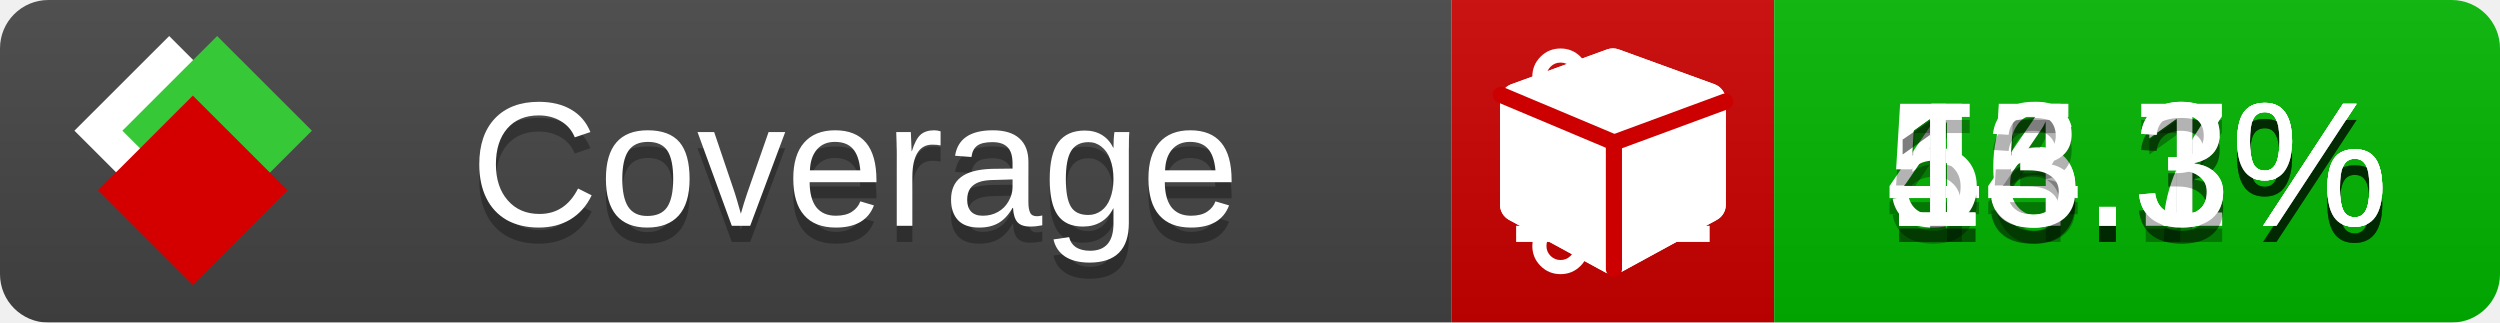
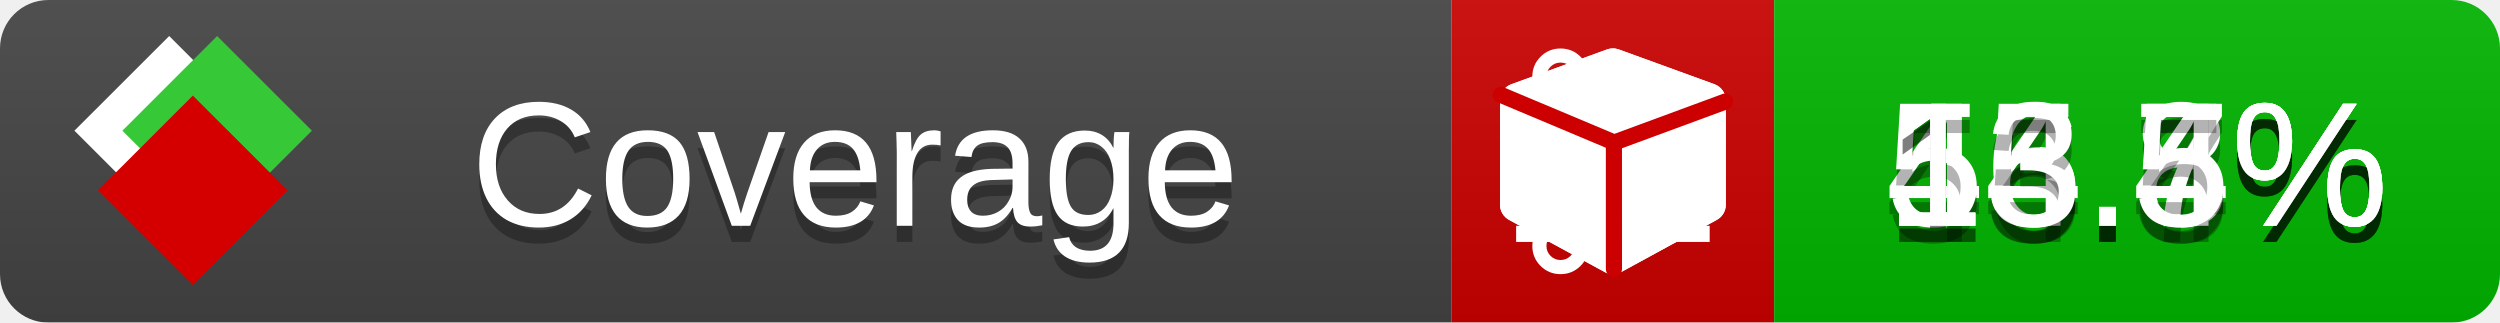
<svg xmlns="http://www.w3.org/2000/svg" xmlns:xlink="http://www.w3.org/1999/xlink" width="155" height="20">
  <style type="text/css">
          
            @keyframes fade1 {
                0% { visibility: visible; opacity: 1; }
               23% { visibility: visible; opacity: 1; }
               25% { visibility: hidden; opacity: 0; }
               48% { visibility: hidden; opacity: 0; }
               50% { visibility: hidden; opacity: 0; }
               73% { visibility: hidden; opacity: 0; }
               75% { visibility: hidden; opacity: 0; }
               98% { visibility: hidden; opacity: 0; }
              100% { visibility: visible; opacity: 1; }
            }
            @keyframes fade2 {
                0% { visibility: hidden; opacity: 0; }
               23% { visibility: hidden; opacity: 0; }
               25% { visibility: visible; opacity: 1; }
               48% { visibility: visible; opacity: 1; }
               50% { visibility: hidden; opacity: 0; }
               73% { visibility: hidden; opacity: 0; }
               75% { visibility: hidden; opacity: 0; }
               98% { visibility: hidden; opacity: 0; }
              100% { visibility: hidden; opacity: 0; }
            }
            @keyframes fade3 {
                0% { visibility: hidden; opacity: 0; }
               23% { visibility: hidden; opacity: 0; }
               25% { visibility: hidden; opacity: 0; }
               48% { visibility: hidden; opacity: 0; }
               50% { visibility: visible; opacity: 1; }
               73% { visibility: visible; opacity: 1; }
               75% { visibility: hidden; opacity: 0; }
               98% { visibility: hidden; opacity: 0; }
              100% { visibility: hidden; opacity: 0; }
            }
            @keyframes fade4 {
                0% { visibility: hidden; opacity: 0; }
               23% { visibility: hidden; opacity: 0; }
               25% { visibility: hidden; opacity: 0; }
               48% { visibility: hidden; opacity: 0; }
               50% { visibility: hidden; opacity: 0; }
               73% { visibility: hidden; opacity: 0; }
               75% { visibility: visible; opacity: 1; }
               98% { visibility: visible; opacity: 1; }
              100% { visibility: hidden; opacity: 0; }
            }
            .linecoverage {
                animation-duration: 15s;
                animation-name: fade1;
                animation-iteration-count: infinite;
            }
            .branchcoverage {
                animation-duration: 15s;
                animation-name: fade2;
                animation-iteration-count: infinite;
            }
            .methodcoverage {
                animation-duration: 15s;
                animation-name: fade3;
                animation-iteration-count: infinite;
            }
            .fullmethodcoverage {
                animation-duration: 15s;
                animation-name: fade4;
                animation-iteration-count: infinite;
            }
          
    </style>
  <defs>
    <linearGradient id="gradient" x2="0" y2="100%">
      <stop offset="0" stop-color="#bbb" stop-opacity=".1" />
      <stop offset="1" stop-opacity=".1" />
    </linearGradient>
    <linearGradient id="c">
      <stop offset="0" stop-color="#d40000" />
      <stop offset="1" stop-color="#ff2a2a" />
    </linearGradient>
    <linearGradient id="a">
      <stop offset="0" stop-color="#e0e0de" />
      <stop offset="1" stop-color="#fff" />
    </linearGradient>
    <linearGradient id="b">
      <stop offset="0" stop-color="#37c837" />
      <stop offset="1" stop-color="#217821" />
    </linearGradient>
    <linearGradient xlink:href="#a" id="e" x1="106.44" x2="69.96" y1="-11.96" y2="-46.84" gradientTransform="matrix(-.8426 -.00045 -.00045 -.8426 -94.27 -75.82)" gradientUnits="userSpaceOnUse" />
    <linearGradient xlink:href="#b" id="f" x1="56.19" x2="77.97" y1="-23.45" y2="10.62" gradientTransform="matrix(.8426 .00045 .00045 .8426 94.27 75.82)" gradientUnits="userSpaceOnUse" />
    <linearGradient xlink:href="#c" id="g" x1="79.98" x2="132.9" y1="10.79" y2="10.79" gradientTransform="matrix(.8426 .00045 .00045 .8426 94.27 75.82)" gradientUnits="userSpaceOnUse" />
    <mask id="mask">
      <rect width="155" height="20" rx="3" fill="#fff" />
    </mask>
    <g id="icon" transform="matrix(.04486 0 0 .04481 -.48 -.63)">
      <rect width="52.92" height="52.92" x="-109.72" y="-27.13" fill="url(#e)" transform="rotate(-135)" />
      <rect width="52.92" height="52.92" x="70.19" y="-39.18" fill="url(#f)" transform="rotate(45)" />
      <rect width="52.92" height="52.92" x="80.05" y="-15.74" fill="url(#g)" transform="rotate(45)" />
    </g>
  </defs>
  <g mask="url(#mask)">
    <rect x="0" y="0" width="90" height="20" fill="#444" />
    <rect x="90" y="0" width="20" height="20" fill="#c00" />
    <rect x="110" y="0" width="45" height="20" fill="#00B600" />
    <rect x="0" y="0" width="155" height="20" fill="url(#gradient)" />
  </g>
  <g>
    <path class="linecoverage" stroke="#fff" d="M94 6.5 h12 M94 10.5 h12 M94 14.5 h12" />
    <path class="branchcoverage" fill="#fff" d="m 97.628,15.247 q 0,-0.364 -0.255,-0.619 -0.255,-0.255 -0.619,-0.255 -0.364,0 -0.619,0.255 -0.255,0.255 -0.255,0.619 0,0.364 0.255,0.619 0.255,0.255 0.619,0.255 0.364,0 0.619,-0.255 0.255,-0.255 0.255,-0.619 z m 0,-10.493 q 0,-0.364 -0.255,-0.619 -0.255,-0.255 -0.619,-0.255 -0.364,0 -0.619,0.255 -0.255,0.255 -0.255,0.619 0,0.364 0.255,0.619 0.255,0.255 0.619,0.255 0.364,0 0.619,-0.255 0.255,-0.255 0.255,-0.619 z m 5.83,1.166 q 0,-0.364 -0.255,-0.619 -0.255,-0.255 -0.619,-0.255 -0.364,0 -0.619,0.255 -0.255,0.255 -0.255,0.619 0,0.364 0.255,0.619 0.255,0.255 0.619,0.255 0.364,0 0.619,-0.255 0.255,-0.255 0.255,-0.619 z m 0.874,0 q 0,0.474 -0.237,0.879 -0.237,0.405 -0.638,0.633 -0.018,2.614 -2.059,3.771 -0.619,0.346 -1.849,0.738 -1.166,0.364 -1.544,0.647 -0.378,0.282 -0.378,0.911 l 0,0.237 q 0.401,0.228 0.638,0.633 0.237,0.405 0.237,0.879 0,0.729 -0.51,1.239 -0.51,0.51 -1.239,0.51 -0.729,0 -1.239,-0.51 -0.51,-0.51 -0.51,-1.239 0,-0.474 0.237,-0.879 0.237,-0.405 0.638,-0.633 l 0,-7.469 q -0.401,-0.228 -0.638,-0.633 -0.237,-0.405 -0.237,-0.879 0,-0.729 0.51,-1.239 0.51,-0.51 1.239,-0.51 0.729,0 1.239,0.51 0.51,0.51 0.51,1.239 0,0.474 -0.237,0.879 -0.237,0.405 -0.638,0.633 l 0,4.527 q 0.492,-0.237 1.403,-0.519 0.501,-0.155 0.797,-0.269 0.296,-0.114 0.642,-0.282 0.346,-0.169 0.537,-0.36 0.191,-0.191 0.369,-0.465 0.178,-0.273 0.255,-0.633 0.077,-0.36 0.077,-0.833 -0.401,-0.228 -0.638,-0.633 -0.237,-0.405 -0.237,-0.879 0,-0.729 0.51,-1.239 0.51,-0.51 1.239,-0.51 0.729,0 1.239,0.51 0.51,0.51 0.51,1.239 z" />
    <path class="methodcoverage" fill="#fff" d="m 100.538,15.629 5.385,-2.936 v -5.351 l -5.385,1.96 z M 100,8.351 105.873,6.214 100,4.077 94.127,6.214 Z m 7,-2.12 v 6.462 q 0,0.294 -0.151,0.547 -0.151,0.252 -0.412,0.395 l -5.923,3.231 q -0.236,0.135 -0.513,0.135 -0.278,0 -0.513,-0.135 l -5.923,-3.231 Q 93.303,13.492 93.151,13.239 93,12.987 93,12.692 v -6.462 q 0,-0.337 0.194,-0.614 0.194,-0.278 0.513,-0.395 l 5.923,-2.154 q 0.185,-0.067 0.37,-0.067 0.185,0 0.37,0.067 l 5.923,2.154 q 0.32,0.118 0.513,0.395 Q 107,5.894 107,6.231 Z" />
    <path class="fullmethodcoverage" fill="#fff" d="m 107,6.231 v 6.462 c 0,0.196 -0.051,0.379 -0.151,0.547 -0.101,0.168 -0.238,0.3 -0.412,0.395 l -5.923,3.231 c -0.157,0.09 -0.328,0.135 -0.513,0.135 -0.185,0 -0.356,-0.045 -0.513,-0.135 l -5.923,-3.231 C 93.39,13.539 93.252,13.407 93.151,13.239 93.05,13.071 93,12.889 93,12.692 v -6.462 c 0,-0.224 0.065,-0.429 0.194,-0.614 0.129,-0.185 0.3,-0.317 0.513,-0.395 l 5.923,-2.154 c 0.123,-0.045 0.247,-0.067 0.37,-0.067 0.123,0 0.247,0.022 0.37,0.067 l 5.923,2.154 c 0.213,0.079 0.384,0.21 0.513,0.395 0.129,0.185 0.194,0.39 0.194,0.614 z" />
    <path class="fullmethodcoverage" style="fill:none;stroke:#cc0000;stroke-width:1;stroke-linecap:round;stroke-dasharray:none;stroke-opacity:1" d="m 100.064,16.677 -0.002,-7.833 6.906,-2.547" />
    <path class="fullmethodcoverage" style="fill:none;stroke:#cc0000;stroke-width:1;stroke-linecap:round;stroke-dasharray:none;stroke-opacity:1" d="M 99.914,8.765 93.052,5.882" />
  </g>
  <g fill="#fff" text-anchor="middle" font-family="Verdana,Arial,Geneva,sans-serif" font-size="11">
    <a xlink:href="https://github.com/danielpalme/ReportGenerator" target="_top">
      <use xlink:href="#icon" transform="translate(3,1) scale(3.5)" />
    </a>
    <text x="53" y="15" fill="#010101" fill-opacity=".3">Coverage</text>
    <text x="53" y="14" fill="#fff">Coverage</text>
-     <text class="linecoverage" x="132.5" y="15" fill="#010101" fill-opacity=".3">46.3%</text>
-     <text class="linecoverage" x="132.5" y="14">46.3%</text>
+     <text class="linecoverage" x="132.5" y="15" fill="#010101" fill-opacity=".3">46.8%</text>
+     <text class="linecoverage" x="132.5" y="14">46.8%</text>
    <text class="branchcoverage" x="132.5" y="15" fill="#010101" fill-opacity=".3">54.7%</text>
    <text class="branchcoverage" x="132.5" y="14">54.7%</text>
-     <text class="methodcoverage" x="132.5" y="15" fill="#010101" fill-opacity=".3">15.1%</text>
-     <text class="methodcoverage" x="132.5" y="14">15.1%</text>
-     <text class="fullmethodcoverage" x="132.5" y="15" fill="#010101" fill-opacity=".3">13.3%</text>
-     <text class="fullmethodcoverage" x="132.5" y="14">13.3%</text>
+     <text class="methodcoverage" x="132.5" y="15" fill="#010101" fill-opacity=".3">15.4%</text>
+     <text class="methodcoverage" x="132.5" y="14">15.4%</text>
+     <text class="fullmethodcoverage" x="132.5" y="15" fill="#010101" fill-opacity=".3">13.5%</text>
+     <text class="fullmethodcoverage" x="132.5" y="14">13.5%</text>
  </g>
  <g>
    <rect class="linecoverage" x="90" y="0" width="65" height="20" fill-opacity="0" />
    <rect class="branchcoverage" x="90" y="0" width="65" height="20" fill-opacity="0" />
    <rect class="methodcoverage" x="90" y="0" width="65" height="20" fill-opacity="0" />
    <rect class="fullmethodcoverage" x="90" y="0" width="65" height="20" fill-opacity="0" />
  </g>
</svg>
